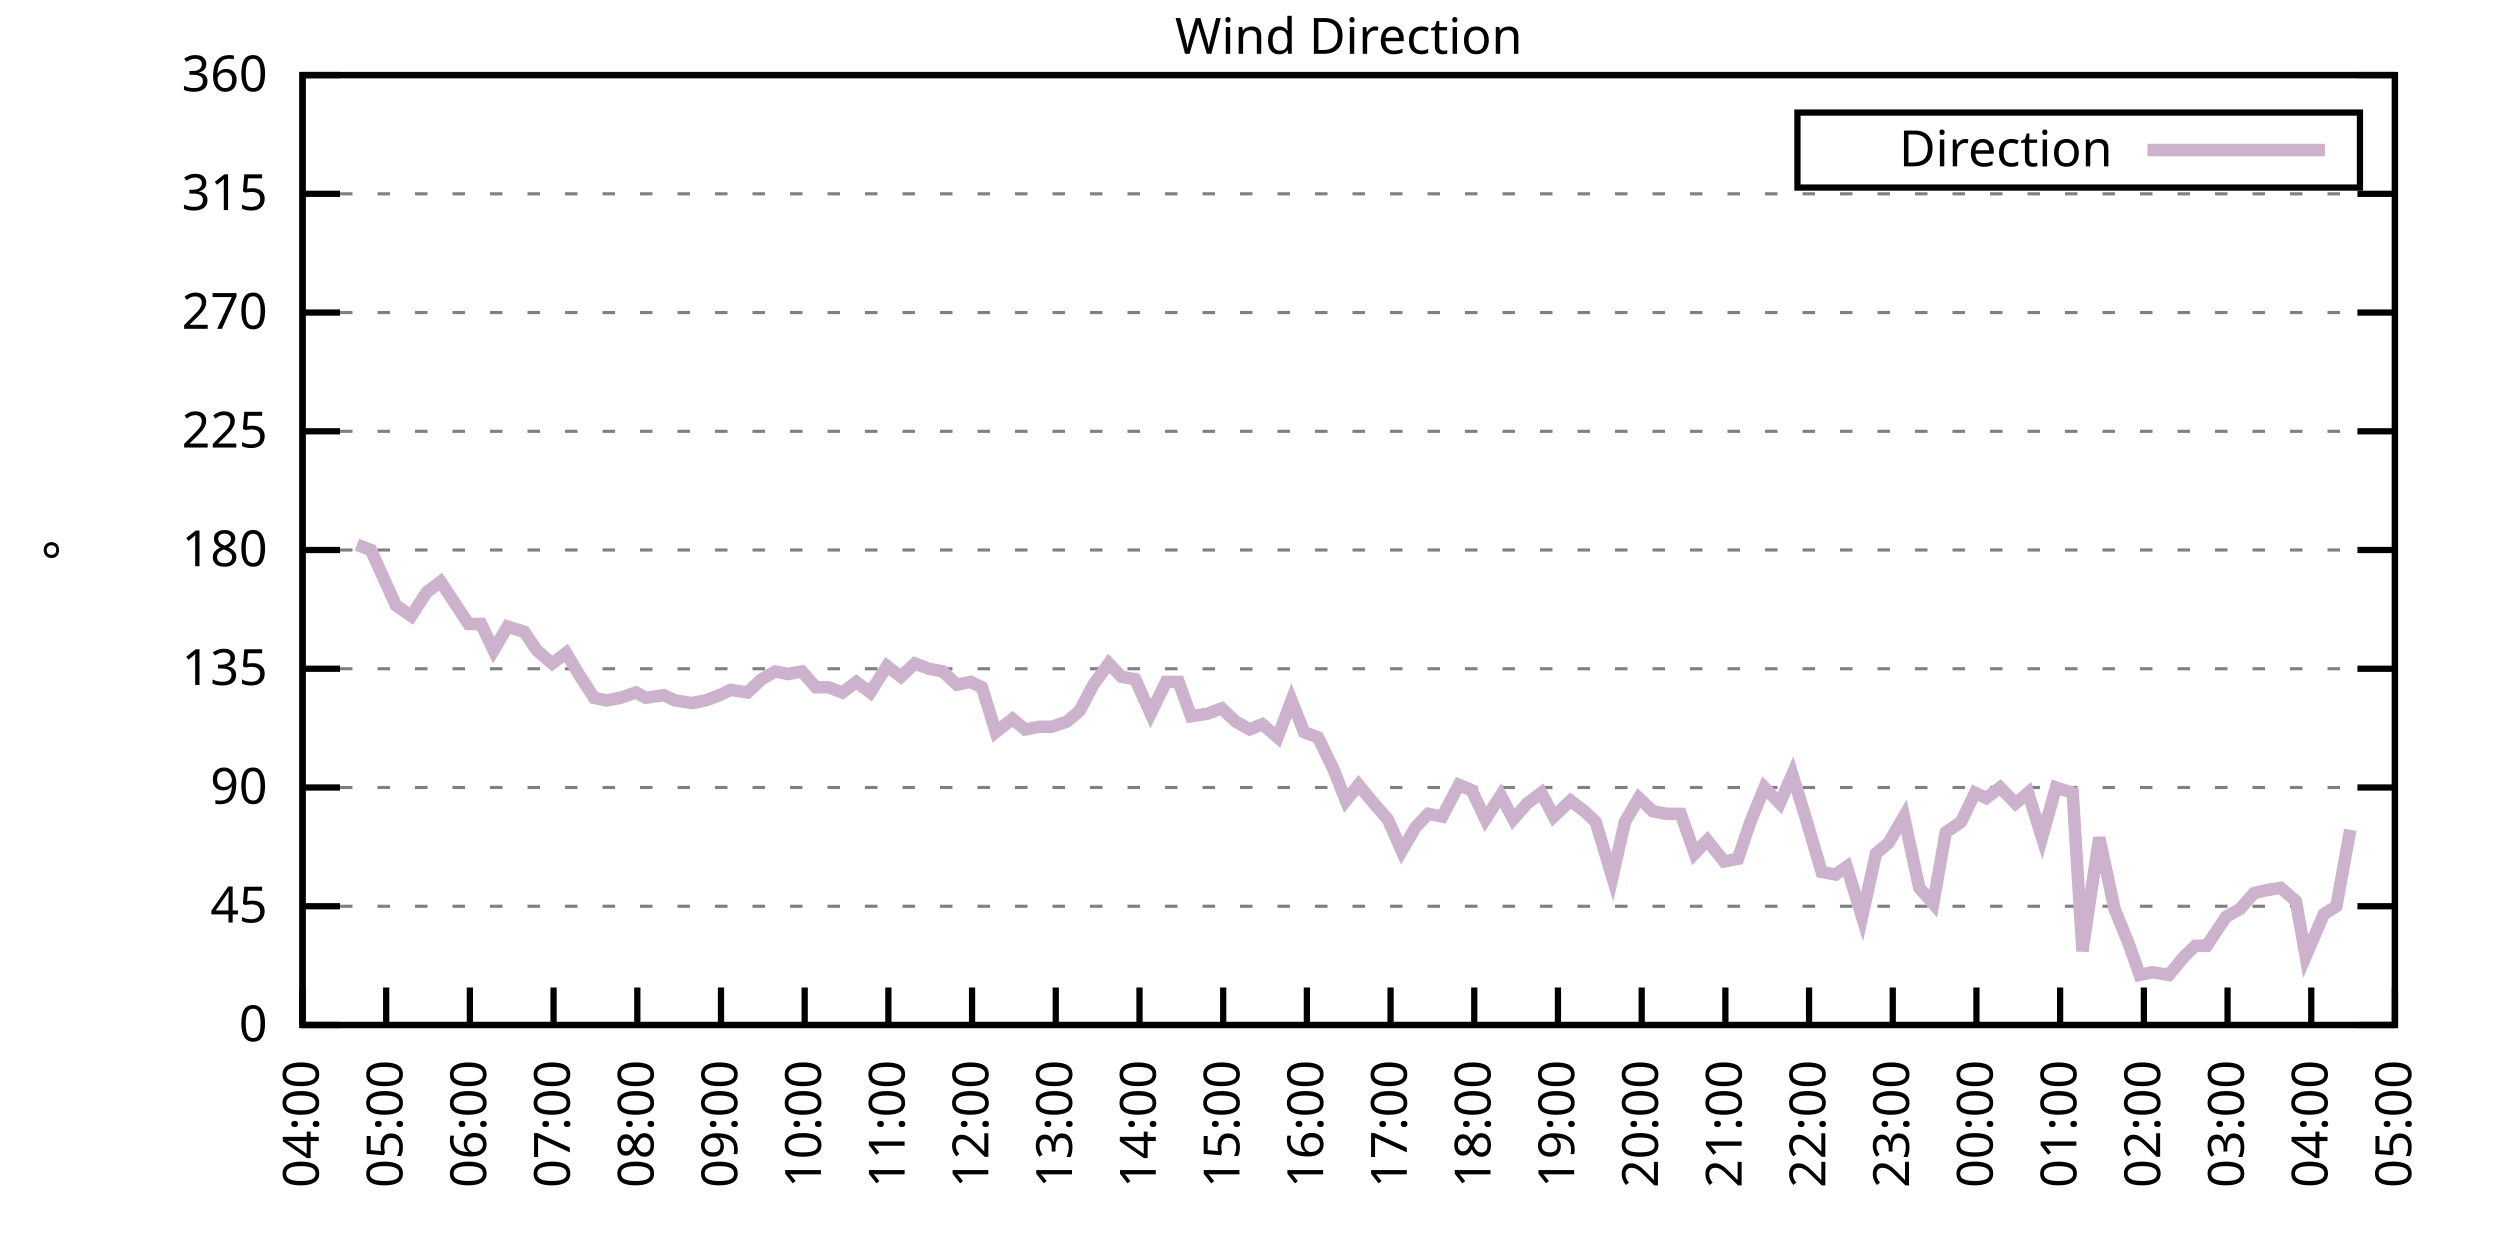
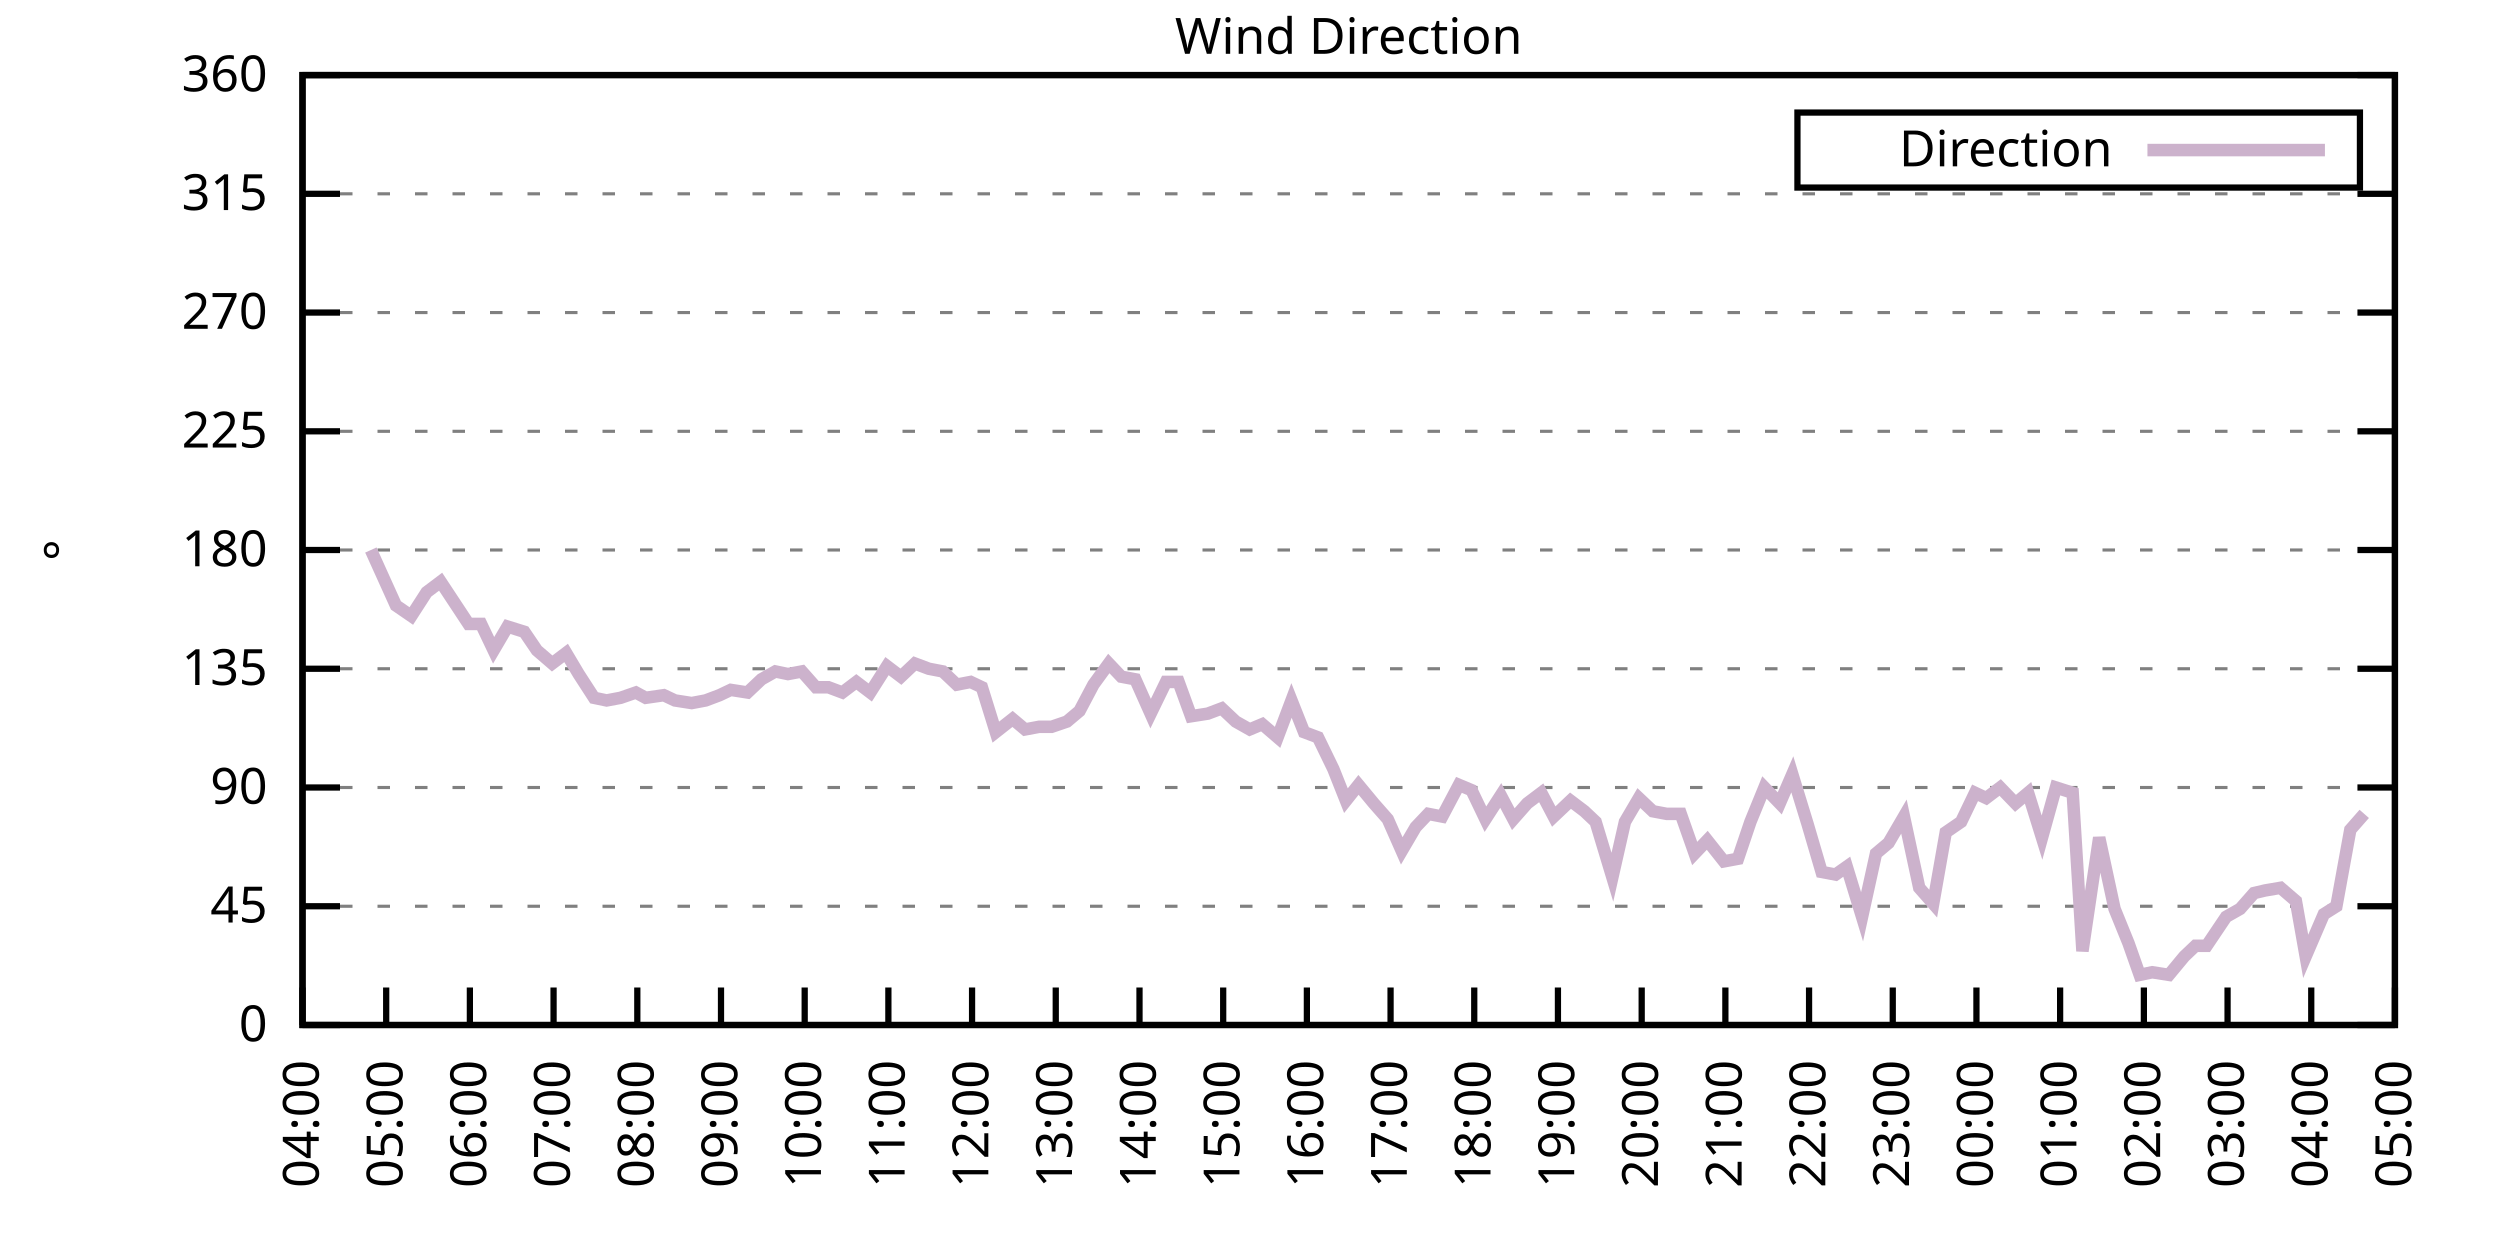
<svg xmlns="http://www.w3.org/2000/svg" xmlns:xlink="http://www.w3.org/1999/xlink" width="400" height="200" viewBox="0 0 400 200">
  <g id="gnuplot_canvas">
    <rect x="0" y="0" width="400" height="200" fill="none" />
    <defs>
      <circle id="gpDot" r="0.5" stroke-width="0.5" stroke="currentColor" />
      <path id="gpPt0" stroke-width="0.333" stroke="currentColor" d="M-1,0 h2 M0,-1 v2" />
      <path id="gpPt1" stroke-width="0.333" stroke="currentColor" d="M-1,-1 L1,1 M1,-1 L-1,1" />
      <path id="gpPt2" stroke-width="0.333" stroke="currentColor" d="M-1,0 L1,0 M0,-1 L0,1 M-1,-1 L1,1 M-1,1 L1,-1" />
      <rect id="gpPt3" stroke-width="0.333" stroke="currentColor" x="-1" y="-1" width="2" height="2" />
      <rect id="gpPt4" stroke-width="0.333" stroke="currentColor" fill="currentColor" x="-1" y="-1" width="2" height="2" />
      <circle id="gpPt5" stroke-width="0.333" stroke="currentColor" cx="0" cy="0" r="1" />
      <use xlink:href="#gpPt5" id="gpPt6" fill="currentColor" stroke="none" />
      <path id="gpPt7" stroke-width="0.333" stroke="currentColor" d="M0,-1.33 L-1.33,0.67 L1.33,0.67 z" />
      <use xlink:href="#gpPt7" id="gpPt8" fill="currentColor" stroke="none" />
      <use xlink:href="#gpPt7" id="gpPt9" stroke="currentColor" transform="rotate(180)" />
      <use xlink:href="#gpPt9" id="gpPt10" fill="currentColor" stroke="none" />
      <use xlink:href="#gpPt3" id="gpPt11" stroke="currentColor" transform="rotate(45)" />
      <use xlink:href="#gpPt11" id="gpPt12" fill="currentColor" stroke="none" />
      <path id="gpPt13" stroke-width="0.333" stroke="currentColor" d="M0,1.330 L1.265,0.411 L0.782,-1.067 L-0.782,-1.076 L-1.265,0.411 z" />
      <use xlink:href="#gpPt13" id="gpPt14" fill="currentColor" stroke="none" />
      <filter id="textbox" filterUnits="objectBoundingBox" x="0" y="0" height="1" width="1">
        <feFlood flood-color="white" flood-opacity="1" result="bgnd" />
        <feComposite in="SourceGraphic" in2="bgnd" operator="atop" />
      </filter>
      <filter id="greybox" filterUnits="objectBoundingBox" x="0" y="0" height="1" width="1">
        <feFlood flood-color="lightgrey" flood-opacity="1" result="grey" />
        <feComposite in="SourceGraphic" in2="grey" operator="atop" />
      </filter>
    </defs>
    <g fill="none" color="white" stroke="currentColor" stroke-width="1.00" stroke-linecap="butt" stroke-linejoin="miter">
</g>
    <g fill="none" color="black" stroke="currentColor" stroke-width="1.00" stroke-linecap="butt" stroke-linejoin="miter">
      <g stroke="none" shape-rendering="crispEdges">
        <polygon fill="rgb(255, 255, 255)" points="48.40,164.00 383.18,164.00 383.18,12.02 48.40,12.02 " />
      </g>
    </g>
    <g fill="none" color="black" stroke="currentColor" stroke-width="1.00" stroke-linecap="butt" stroke-linejoin="miter">
</g>
    <g fill="none" color="black" stroke="black" stroke-width="0.50" stroke-linecap="butt" stroke-linejoin="miter">
</g>
    <g fill="none" color="gray" stroke="currentColor" stroke-width="0.50" stroke-linecap="butt" stroke-linejoin="miter">
      <path stroke="gray" stroke-dasharray="2,4" class="gridline" d="M48.40,164.00 L383.19,164.00  " />
    </g>
    <g fill="none" color="gray" stroke="gray" stroke-width="1.00" stroke-linecap="butt" stroke-linejoin="miter">
</g>
    <g fill="none" color="black" stroke="currentColor" stroke-width="1.00" stroke-linecap="butt" stroke-linejoin="miter">
      <path stroke="black" d="M48.40,164.00 L54.40,164.00 M383.19,164.00 L377.19,164.00  " />
      <g transform="translate(42.80,166.60)" stroke="none" fill="black" font-family="Sans" font-size="8.00" text-anchor="end">
        <text>
          <tspan font-family="Sans"> 0</tspan>
        </text>
      </g>
    </g>
    <g fill="none" color="black" stroke="currentColor" stroke-width="1.00" stroke-linecap="butt" stroke-linejoin="miter">
</g>
    <g fill="none" color="black" stroke="black" stroke-width="0.50" stroke-linecap="butt" stroke-linejoin="miter">
</g>
    <g fill="none" color="gray" stroke="currentColor" stroke-width="0.50" stroke-linecap="butt" stroke-linejoin="miter">
      <path stroke="gray" stroke-dasharray="2,4" class="gridline" d="M48.40,145.00 L383.19,145.00  " />
    </g>
    <g fill="none" color="gray" stroke="gray" stroke-width="1.00" stroke-linecap="butt" stroke-linejoin="miter">
</g>
    <g fill="none" color="black" stroke="currentColor" stroke-width="1.00" stroke-linecap="butt" stroke-linejoin="miter">
      <path stroke="black" d="M48.40,145.00 L54.40,145.00 M383.19,145.00 L377.19,145.00  " />
      <g transform="translate(42.80,147.60)" stroke="none" fill="black" font-family="Sans" font-size="8.00" text-anchor="end">
        <text>
          <tspan font-family="Sans"> 45</tspan>
        </text>
      </g>
    </g>
    <g fill="none" color="black" stroke="currentColor" stroke-width="1.00" stroke-linecap="butt" stroke-linejoin="miter">
</g>
    <g fill="none" color="black" stroke="black" stroke-width="0.50" stroke-linecap="butt" stroke-linejoin="miter">
</g>
    <g fill="none" color="gray" stroke="currentColor" stroke-width="0.50" stroke-linecap="butt" stroke-linejoin="miter">
      <path stroke="gray" stroke-dasharray="2,4" class="gridline" d="M48.40,126.00 L383.19,126.00  " />
    </g>
    <g fill="none" color="gray" stroke="gray" stroke-width="1.00" stroke-linecap="butt" stroke-linejoin="miter">
</g>
    <g fill="none" color="black" stroke="currentColor" stroke-width="1.00" stroke-linecap="butt" stroke-linejoin="miter">
      <path stroke="black" d="M48.40,126.00 L54.40,126.00 M383.19,126.00 L377.19,126.00  " />
      <g transform="translate(42.80,128.60)" stroke="none" fill="black" font-family="Sans" font-size="8.00" text-anchor="end">
        <text>
          <tspan font-family="Sans"> 90</tspan>
        </text>
      </g>
    </g>
    <g fill="none" color="black" stroke="currentColor" stroke-width="1.00" stroke-linecap="butt" stroke-linejoin="miter">
</g>
    <g fill="none" color="black" stroke="black" stroke-width="0.50" stroke-linecap="butt" stroke-linejoin="miter">
</g>
    <g fill="none" color="gray" stroke="currentColor" stroke-width="0.50" stroke-linecap="butt" stroke-linejoin="miter">
      <path stroke="gray" stroke-dasharray="2,4" class="gridline" d="M48.40,107.00 L383.19,107.00  " />
    </g>
    <g fill="none" color="gray" stroke="gray" stroke-width="1.00" stroke-linecap="butt" stroke-linejoin="miter">
</g>
    <g fill="none" color="black" stroke="currentColor" stroke-width="1.00" stroke-linecap="butt" stroke-linejoin="miter">
      <path stroke="black" d="M48.40,107.00 L54.40,107.00 M383.19,107.00 L377.19,107.00  " />
      <g transform="translate(42.80,109.60)" stroke="none" fill="black" font-family="Sans" font-size="8.00" text-anchor="end">
        <text>
          <tspan font-family="Sans"> 135</tspan>
        </text>
      </g>
    </g>
    <g fill="none" color="black" stroke="currentColor" stroke-width="1.00" stroke-linecap="butt" stroke-linejoin="miter">
</g>
    <g fill="none" color="black" stroke="black" stroke-width="0.50" stroke-linecap="butt" stroke-linejoin="miter">
</g>
    <g fill="none" color="gray" stroke="currentColor" stroke-width="0.50" stroke-linecap="butt" stroke-linejoin="miter">
      <path stroke="gray" stroke-dasharray="2,4" class="gridline" d="M48.40,88.00 L383.19,88.00  " />
    </g>
    <g fill="none" color="gray" stroke="gray" stroke-width="1.00" stroke-linecap="butt" stroke-linejoin="miter">
</g>
    <g fill="none" color="black" stroke="currentColor" stroke-width="1.00" stroke-linecap="butt" stroke-linejoin="miter">
      <path stroke="black" d="M48.40,88.00 L54.40,88.00 M383.19,88.00 L377.19,88.00  " />
      <g transform="translate(42.80,90.60)" stroke="none" fill="black" font-family="Sans" font-size="8.00" text-anchor="end">
        <text>
          <tspan font-family="Sans"> 180</tspan>
        </text>
      </g>
    </g>
    <g fill="none" color="black" stroke="currentColor" stroke-width="1.00" stroke-linecap="butt" stroke-linejoin="miter">
</g>
    <g fill="none" color="black" stroke="black" stroke-width="0.50" stroke-linecap="butt" stroke-linejoin="miter">
</g>
    <g fill="none" color="gray" stroke="currentColor" stroke-width="0.50" stroke-linecap="butt" stroke-linejoin="miter">
      <path stroke="gray" stroke-dasharray="2,4" class="gridline" d="M48.40,69.01 L383.19,69.01  " />
    </g>
    <g fill="none" color="gray" stroke="gray" stroke-width="1.00" stroke-linecap="butt" stroke-linejoin="miter">
</g>
    <g fill="none" color="black" stroke="currentColor" stroke-width="1.00" stroke-linecap="butt" stroke-linejoin="miter">
      <path stroke="black" d="M48.40,69.01 L54.40,69.01 M383.19,69.01 L377.19,69.01  " />
      <g transform="translate(42.80,71.61)" stroke="none" fill="black" font-family="Sans" font-size="8.00" text-anchor="end">
        <text>
          <tspan font-family="Sans"> 225</tspan>
        </text>
      </g>
    </g>
    <g fill="none" color="black" stroke="currentColor" stroke-width="1.00" stroke-linecap="butt" stroke-linejoin="miter">
</g>
    <g fill="none" color="black" stroke="black" stroke-width="0.50" stroke-linecap="butt" stroke-linejoin="miter">
</g>
    <g fill="none" color="gray" stroke="currentColor" stroke-width="0.50" stroke-linecap="butt" stroke-linejoin="miter">
      <path stroke="gray" stroke-dasharray="2,4" class="gridline" d="M48.40,50.01 L383.19,50.01  " />
    </g>
    <g fill="none" color="gray" stroke="gray" stroke-width="1.00" stroke-linecap="butt" stroke-linejoin="miter">
</g>
    <g fill="none" color="black" stroke="currentColor" stroke-width="1.00" stroke-linecap="butt" stroke-linejoin="miter">
      <path stroke="black" d="M48.40,50.01 L54.40,50.01 M383.19,50.01 L377.19,50.01  " />
      <g transform="translate(42.80,52.61)" stroke="none" fill="black" font-family="Sans" font-size="8.00" text-anchor="end">
        <text>
          <tspan font-family="Sans"> 270</tspan>
        </text>
      </g>
    </g>
    <g fill="none" color="black" stroke="currentColor" stroke-width="1.00" stroke-linecap="butt" stroke-linejoin="miter">
</g>
    <g fill="none" color="black" stroke="black" stroke-width="0.50" stroke-linecap="butt" stroke-linejoin="miter">
</g>
    <g fill="none" color="gray" stroke="currentColor" stroke-width="0.50" stroke-linecap="butt" stroke-linejoin="miter">
      <path stroke="gray" stroke-dasharray="2,4" class="gridline" d="M48.40,31.01 L383.19,31.01  " />
    </g>
    <g fill="none" color="gray" stroke="gray" stroke-width="1.00" stroke-linecap="butt" stroke-linejoin="miter">
</g>
    <g fill="none" color="black" stroke="currentColor" stroke-width="1.00" stroke-linecap="butt" stroke-linejoin="miter">
      <path stroke="black" d="M48.40,31.01 L54.40,31.01 M383.19,31.01 L377.19,31.01  " />
      <g transform="translate(42.80,33.61)" stroke="none" fill="black" font-family="Sans" font-size="8.00" text-anchor="end">
        <text>
          <tspan font-family="Sans"> 315</tspan>
        </text>
      </g>
    </g>
    <g fill="none" color="black" stroke="currentColor" stroke-width="1.00" stroke-linecap="butt" stroke-linejoin="miter">
</g>
    <g fill="none" color="black" stroke="black" stroke-width="0.50" stroke-linecap="butt" stroke-linejoin="miter">
</g>
    <g fill="none" color="gray" stroke="currentColor" stroke-width="0.50" stroke-linecap="butt" stroke-linejoin="miter">
      <path stroke="gray" stroke-dasharray="2,4" class="gridline" d="M48.40,12.01 L383.19,12.01  " />
    </g>
    <g fill="none" color="gray" stroke="gray" stroke-width="1.00" stroke-linecap="butt" stroke-linejoin="miter">
</g>
    <g fill="none" color="black" stroke="currentColor" stroke-width="1.00" stroke-linecap="butt" stroke-linejoin="miter">
      <path stroke="black" d="M48.40,12.01 L54.40,12.01 M383.19,12.01 L377.19,12.01  " />
      <g transform="translate(42.80,14.61)" stroke="none" fill="black" font-family="Sans" font-size="8.00" text-anchor="end">
        <text>
          <tspan font-family="Sans"> 360</tspan>
        </text>
      </g>
    </g>
    <g fill="none" color="black" stroke="currentColor" stroke-width="1.00" stroke-linecap="butt" stroke-linejoin="miter">
      <path stroke="black" d="M48.40,164.00 L48.40,158.00  " />
      <g transform="translate(51.00,169.60) rotate(270.00)" stroke="none" fill="black" font-family="Sans" font-size="8.00" text-anchor="end">
        <text>
          <tspan font-family="Sans">04:00</tspan>
        </text>
      </g>
    </g>
    <g fill="none" color="black" stroke="currentColor" stroke-width="1.00" stroke-linecap="butt" stroke-linejoin="miter">
      <path stroke="black" d="M61.79,164.00 L61.79,158.00  " />
      <g transform="translate(64.39,169.60) rotate(270.00)" stroke="none" fill="black" font-family="Sans" font-size="8.00" text-anchor="end">
        <text>
          <tspan font-family="Sans">05:00</tspan>
        </text>
      </g>
    </g>
    <g fill="none" color="black" stroke="currentColor" stroke-width="1.00" stroke-linecap="butt" stroke-linejoin="miter">
      <path stroke="black" d="M75.18,164.00 L75.18,158.00  " />
      <g transform="translate(77.78,169.60) rotate(270.00)" stroke="none" fill="black" font-family="Sans" font-size="8.00" text-anchor="end">
        <text>
          <tspan font-family="Sans">06:00</tspan>
        </text>
      </g>
    </g>
    <g fill="none" color="black" stroke="currentColor" stroke-width="1.00" stroke-linecap="butt" stroke-linejoin="miter">
      <path stroke="black" d="M88.57,164.00 L88.57,158.00  " />
      <g transform="translate(91.17,169.60) rotate(270.00)" stroke="none" fill="black" font-family="Sans" font-size="8.00" text-anchor="end">
        <text>
          <tspan font-family="Sans">07:00</tspan>
        </text>
      </g>
    </g>
    <g fill="none" color="black" stroke="currentColor" stroke-width="1.00" stroke-linecap="butt" stroke-linejoin="miter">
      <path stroke="black" d="M101.97,164.00 L101.97,158.00  " />
      <g transform="translate(104.57,169.60) rotate(270.00)" stroke="none" fill="black" font-family="Sans" font-size="8.00" text-anchor="end">
        <text>
          <tspan font-family="Sans">08:00</tspan>
        </text>
      </g>
    </g>
    <g fill="none" color="black" stroke="currentColor" stroke-width="1.00" stroke-linecap="butt" stroke-linejoin="miter">
      <path stroke="black" d="M115.36,164.00 L115.36,158.00  " />
      <g transform="translate(117.96,169.60) rotate(270.00)" stroke="none" fill="black" font-family="Sans" font-size="8.00" text-anchor="end">
        <text>
          <tspan font-family="Sans">09:00</tspan>
        </text>
      </g>
    </g>
    <g fill="none" color="black" stroke="currentColor" stroke-width="1.00" stroke-linecap="butt" stroke-linejoin="miter">
      <path stroke="black" d="M128.75,164.00 L128.75,158.00  " />
      <g transform="translate(131.35,169.60) rotate(270.00)" stroke="none" fill="black" font-family="Sans" font-size="8.00" text-anchor="end">
        <text>
          <tspan font-family="Sans">10:00</tspan>
        </text>
      </g>
    </g>
    <g fill="none" color="black" stroke="currentColor" stroke-width="1.00" stroke-linecap="butt" stroke-linejoin="miter">
      <path stroke="black" d="M142.14,164.00 L142.14,158.00  " />
      <g transform="translate(144.74,169.60) rotate(270.00)" stroke="none" fill="black" font-family="Sans" font-size="8.00" text-anchor="end">
        <text>
          <tspan font-family="Sans">11:00</tspan>
        </text>
      </g>
    </g>
    <g fill="none" color="black" stroke="currentColor" stroke-width="1.00" stroke-linecap="butt" stroke-linejoin="miter">
      <path stroke="black" d="M155.53,164.00 L155.53,158.00  " />
      <g transform="translate(158.13,169.60) rotate(270.00)" stroke="none" fill="black" font-family="Sans" font-size="8.00" text-anchor="end">
        <text>
          <tspan font-family="Sans">12:00</tspan>
        </text>
      </g>
    </g>
    <g fill="none" color="black" stroke="currentColor" stroke-width="1.00" stroke-linecap="butt" stroke-linejoin="miter">
      <path stroke="black" d="M168.92,164.00 L168.92,158.00  " />
      <g transform="translate(171.52,169.60) rotate(270.00)" stroke="none" fill="black" font-family="Sans" font-size="8.00" text-anchor="end">
        <text>
          <tspan font-family="Sans">13:00</tspan>
        </text>
      </g>
    </g>
    <g fill="none" color="black" stroke="currentColor" stroke-width="1.00" stroke-linecap="butt" stroke-linejoin="miter">
      <path stroke="black" d="M182.32,164.00 L182.32,158.00  " />
      <g transform="translate(184.92,169.60) rotate(270.00)" stroke="none" fill="black" font-family="Sans" font-size="8.00" text-anchor="end">
        <text>
          <tspan font-family="Sans">14:00</tspan>
        </text>
      </g>
    </g>
    <g fill="none" color="black" stroke="currentColor" stroke-width="1.00" stroke-linecap="butt" stroke-linejoin="miter">
      <path stroke="black" d="M195.71,164.00 L195.71,158.00  " />
      <g transform="translate(198.31,169.60) rotate(270.00)" stroke="none" fill="black" font-family="Sans" font-size="8.00" text-anchor="end">
        <text>
          <tspan font-family="Sans">15:00</tspan>
        </text>
      </g>
    </g>
    <g fill="none" color="black" stroke="currentColor" stroke-width="1.00" stroke-linecap="butt" stroke-linejoin="miter">
      <path stroke="black" d="M209.10,164.00 L209.10,158.00  " />
      <g transform="translate(211.70,169.60) rotate(270.00)" stroke="none" fill="black" font-family="Sans" font-size="8.00" text-anchor="end">
        <text>
          <tspan font-family="Sans">16:00</tspan>
        </text>
      </g>
    </g>
    <g fill="none" color="black" stroke="currentColor" stroke-width="1.00" stroke-linecap="butt" stroke-linejoin="miter">
      <path stroke="black" d="M222.49,164.00 L222.49,158.00  " />
      <g transform="translate(225.09,169.60) rotate(270.00)" stroke="none" fill="black" font-family="Sans" font-size="8.00" text-anchor="end">
        <text>
          <tspan font-family="Sans">17:00</tspan>
        </text>
      </g>
    </g>
    <g fill="none" color="black" stroke="currentColor" stroke-width="1.00" stroke-linecap="butt" stroke-linejoin="miter">
      <path stroke="black" d="M235.88,164.00 L235.88,158.00  " />
      <g transform="translate(238.48,169.60) rotate(270.00)" stroke="none" fill="black" font-family="Sans" font-size="8.00" text-anchor="end">
        <text>
          <tspan font-family="Sans">18:00</tspan>
        </text>
      </g>
    </g>
    <g fill="none" color="black" stroke="currentColor" stroke-width="1.00" stroke-linecap="butt" stroke-linejoin="miter">
      <path stroke="black" d="M249.27,164.00 L249.27,158.00  " />
      <g transform="translate(251.87,169.60) rotate(270.00)" stroke="none" fill="black" font-family="Sans" font-size="8.00" text-anchor="end">
        <text>
          <tspan font-family="Sans">19:00</tspan>
        </text>
      </g>
    </g>
    <g fill="none" color="black" stroke="currentColor" stroke-width="1.00" stroke-linecap="butt" stroke-linejoin="miter">
      <path stroke="black" d="M262.67,164.00 L262.67,158.00  " />
      <g transform="translate(265.27,169.60) rotate(270.00)" stroke="none" fill="black" font-family="Sans" font-size="8.00" text-anchor="end">
        <text>
          <tspan font-family="Sans">20:00</tspan>
        </text>
      </g>
    </g>
    <g fill="none" color="black" stroke="currentColor" stroke-width="1.00" stroke-linecap="butt" stroke-linejoin="miter">
      <path stroke="black" d="M276.06,164.00 L276.06,158.00  " />
      <g transform="translate(278.66,169.60) rotate(270.00)" stroke="none" fill="black" font-family="Sans" font-size="8.00" text-anchor="end">
        <text>
          <tspan font-family="Sans">21:00</tspan>
        </text>
      </g>
    </g>
    <g fill="none" color="black" stroke="currentColor" stroke-width="1.00" stroke-linecap="butt" stroke-linejoin="miter">
      <path stroke="black" d="M289.45,164.00 L289.45,158.00  " />
      <g transform="translate(292.05,169.60) rotate(270.00)" stroke="none" fill="black" font-family="Sans" font-size="8.00" text-anchor="end">
        <text>
          <tspan font-family="Sans">22:00</tspan>
        </text>
      </g>
    </g>
    <g fill="none" color="black" stroke="currentColor" stroke-width="1.00" stroke-linecap="butt" stroke-linejoin="miter">
      <path stroke="black" d="M302.84,164.00 L302.84,158.00  " />
      <g transform="translate(305.44,169.60) rotate(270.00)" stroke="none" fill="black" font-family="Sans" font-size="8.00" text-anchor="end">
        <text>
          <tspan font-family="Sans">23:00</tspan>
        </text>
      </g>
    </g>
    <g fill="none" color="black" stroke="currentColor" stroke-width="1.00" stroke-linecap="butt" stroke-linejoin="miter">
      <path stroke="black" d="M316.23,164.00 L316.23,158.00  " />
      <g transform="translate(318.83,169.60) rotate(270.00)" stroke="none" fill="black" font-family="Sans" font-size="8.00" text-anchor="end">
        <text>
          <tspan font-family="Sans">00:00</tspan>
        </text>
      </g>
    </g>
    <g fill="none" color="black" stroke="currentColor" stroke-width="1.00" stroke-linecap="butt" stroke-linejoin="miter">
      <path stroke="black" d="M329.62,164.00 L329.62,158.00  " />
      <g transform="translate(332.22,169.60) rotate(270.00)" stroke="none" fill="black" font-family="Sans" font-size="8.00" text-anchor="end">
        <text>
          <tspan font-family="Sans">01:00</tspan>
        </text>
      </g>
    </g>
    <g fill="none" color="black" stroke="currentColor" stroke-width="1.00" stroke-linecap="butt" stroke-linejoin="miter">
      <path stroke="black" d="M343.02,164.00 L343.02,158.00  " />
      <g transform="translate(345.62,169.60) rotate(270.00)" stroke="none" fill="black" font-family="Sans" font-size="8.00" text-anchor="end">
        <text>
          <tspan font-family="Sans">02:00</tspan>
        </text>
      </g>
    </g>
    <g fill="none" color="black" stroke="currentColor" stroke-width="1.00" stroke-linecap="butt" stroke-linejoin="miter">
      <path stroke="black" d="M356.41,164.00 L356.41,158.00  " />
      <g transform="translate(359.01,169.60) rotate(270.00)" stroke="none" fill="black" font-family="Sans" font-size="8.00" text-anchor="end">
        <text>
          <tspan font-family="Sans">03:00</tspan>
        </text>
      </g>
    </g>
    <g fill="none" color="black" stroke="currentColor" stroke-width="1.00" stroke-linecap="butt" stroke-linejoin="miter">
      <path stroke="black" d="M369.80,164.00 L369.80,158.00  " />
      <g transform="translate(372.40,169.60) rotate(270.00)" stroke="none" fill="black" font-family="Sans" font-size="8.00" text-anchor="end">
        <text>
          <tspan font-family="Sans">04:00</tspan>
        </text>
      </g>
    </g>
    <g fill="none" color="black" stroke="currentColor" stroke-width="1.00" stroke-linecap="butt" stroke-linejoin="miter">
      <path stroke="black" d="M383.19,164.00 L383.19,158.00  " />
      <g transform="translate(385.79,169.60) rotate(270.00)" stroke="none" fill="black" font-family="Sans" font-size="8.00" text-anchor="end">
        <text>
          <tspan font-family="Sans">05:00</tspan>
        </text>
      </g>
    </g>
    <g fill="none" color="black" stroke="currentColor" stroke-width="1.00" stroke-linecap="butt" stroke-linejoin="miter">
</g>
    <g fill="none" color="black" stroke="currentColor" stroke-width="1.00" stroke-linecap="butt" stroke-linejoin="miter">
      <path stroke="black" d="M48.40,12.01 L48.40,164.00 L383.19,164.00 L383.19,12.01 L48.40,12.01 Z  " />
    </g>
    <g fill="none" color="black" stroke="currentColor" stroke-width="1.00" stroke-linecap="butt" stroke-linejoin="miter">
</g>
    <g fill="none" color="black" stroke="currentColor" stroke-width="1.00" stroke-linecap="butt" stroke-linejoin="miter">
      <path stroke="black" d="M287.59,30.01 L287.59,18.01 L377.59,18.01 L377.59,30.01 L287.59,30.01 Z  " />
    </g>
    <g id="Wind_direction_plot_1">
      <g fill="none" color="white" stroke="black" stroke-width="2.00" stroke-linecap="butt" stroke-linejoin="miter">
</g>
      <g fill="none" color="black" stroke="currentColor" stroke-width="2.00" stroke-linecap="butt" stroke-linejoin="miter">
        <g transform="translate(337.99,26.61)" stroke="none" fill="black" font-family="Sans" font-size="8.00" text-anchor="end">
          <text>
            <tspan font-family="Sans">Direction</tspan>
          </text>
        </g>
      </g>
      <g fill="none" color="black" stroke="currentColor" stroke-width="2.00" stroke-linecap="butt" stroke-linejoin="miter">
-         <path stroke="rgb(204, 178, 204)" d="M343.59,24.01 L371.99,24.01 M57.10,87.16 L59.34,88.00 L63.35,96.87 L65.81,98.56 L68.26,94.76 L70.50,93.07   L74.96,99.83 L76.97,99.83 L78.98,104.05 L81.21,100.25 L83.89,101.09 L85.90,104.05 L88.35,106.16 L90.58,104.47   L92.59,107.85 L95.05,111.65 L97.06,112.07 L99.29,111.65 L101.74,110.80 L103.31,111.65 L106.21,111.23 L107.99,112.07   L110.67,112.49 L112.90,112.07 L115.13,111.23 L116.92,110.38 L119.60,110.80 L121.83,108.69 L124.06,107.43 L126.07,107.85   L128.30,107.43 L130.54,109.96 L132.54,109.96 L134.78,110.80 L137.01,109.11 L139.24,110.80 L141.92,106.58 L144.15,108.27   L146.38,106.16 L148.61,107.00 L150.85,107.43 L153.08,109.54 L155.31,109.11 L157.10,109.96 L159.33,117.14 L162.01,115.03   L164.01,116.71 L166.25,116.29 L168.25,116.29 L170.71,115.45 L172.72,113.76 L174.95,109.54 L177.41,106.16 L179.41,108.27   L181.65,108.69 L184.10,114.18 L186.56,109.11 L188.57,109.11 L190.57,114.60 L193.25,114.18 L195.48,113.34 L197.72,115.45   L199.95,116.71 L201.96,115.87 L204.41,117.98 L206.64,112.07 L208.65,117.14 L210.88,117.98 L213.34,123.05 L215.35,128.11   L217.36,125.58 L219.81,128.54 L222.04,131.07 L224.28,136.14 L226.51,132.34 L228.52,130.22 L230.75,130.65 L233.43,125.58   L235.44,126.42 L237.67,131.07 L240.12,127.27 L242.13,131.07 L244.36,128.54 L246.60,126.85 L248.60,130.65 L251.28,128.11   L253.51,129.80 L255.30,131.49 L257.98,140.36 L259.99,131.49 L262.22,127.69 L264.45,129.80 L266.68,130.22 L268.92,130.22   L271.15,136.56 L273.16,134.45 L275.83,137.82 L278.07,137.40 L280.07,131.49 L282.31,126.00 L284.76,128.54 L286.77,123.89   L289.23,131.91 L291.46,139.51 L293.69,139.93 L295.48,138.67 L297.93,146.69 L300.16,136.56 L302.17,134.87 L304.63,130.65   L307.08,142.05 L309.31,144.58 L311.32,133.18 L313.78,131.49 L316.01,126.85 L317.79,127.69 L320.03,126.00 L322.48,128.54   L324.49,126.85 L326.72,134.02 L328.95,126.00 L331.63,126.85 L333.19,152.18 L335.87,134.02 L338.33,145.42 L340.56,150.91   L342.35,155.98 L344.35,155.56 L347.03,155.98 L349.49,153.02 L351.27,151.33 L353.06,151.33 L356.18,146.69 L358.42,145.42   L360.65,142.89 L362.43,142.47 L364.89,142.05 L367.34,144.16 L368.91,153.02 L371.81,146.27 L373.82,145.00 L376.05,132.76    " />
+         <path stroke="rgb(204, 178, 204)" d="M343.59,24.01 L371.99,24.01 M59.34,88.00 L63.35,96.87 L65.81,98.56 L68.26,94.76 L70.50,93.07 L74.96,99.83   L76.97,99.83 L78.98,104.05 L81.21,100.25 L83.89,101.09 L85.90,104.05 L88.35,106.16 L90.58,104.47 L92.59,107.85   L95.05,111.65 L97.06,112.07 L99.29,111.65 L101.74,110.80 L103.31,111.65 L106.21,111.23 L107.99,112.07 L110.67,112.49   L112.90,112.07 L115.13,111.23 L116.92,110.38 L119.60,110.80 L121.83,108.69 L124.06,107.43 L126.07,107.85 L128.30,107.43   L130.54,109.96 L132.54,109.96 L134.78,110.80 L137.01,109.11 L139.24,110.80 L141.92,106.58 L144.15,108.27 L146.38,106.16   L148.61,107.00 L150.85,107.43 L153.08,109.54 L155.31,109.11 L157.10,109.96 L159.33,117.14 L162.01,115.03 L164.01,116.71   L166.25,116.29 L168.25,116.29 L170.71,115.45 L172.72,113.76 L174.95,109.54 L177.41,106.16 L179.41,108.27 L181.65,108.69   L184.10,114.18 L186.56,109.11 L188.57,109.11 L190.57,114.60 L193.25,114.18 L195.48,113.34 L197.72,115.45 L199.95,116.71   L201.96,115.87 L204.41,117.98 L206.64,112.07 L208.65,117.14 L210.88,117.98 L213.34,123.05 L215.35,128.11 L217.36,125.58   L219.81,128.54 L222.04,131.07 L224.28,136.14 L226.51,132.34 L228.52,130.22 L230.75,130.65 L233.43,125.58 L235.44,126.42   L237.67,131.07 L240.12,127.27 L242.13,131.07 L244.36,128.54 L246.60,126.85 L248.60,130.65 L251.28,128.11 L253.51,129.80   L255.30,131.49 L257.98,140.36 L259.99,131.49 L262.22,127.69 L264.45,129.80 L266.68,130.22 L268.92,130.22 L271.15,136.56   L273.16,134.45 L275.83,137.82 L278.07,137.40 L280.07,131.49 L282.31,126.00 L284.76,128.54 L286.77,123.89 L289.23,131.91   L291.46,139.51 L293.69,139.93 L295.48,138.67 L297.93,146.69 L300.16,136.56 L302.17,134.87 L304.63,130.65 L307.08,142.05   L309.31,144.58 L311.32,133.18 L313.78,131.49 L316.01,126.85 L317.79,127.69 L320.03,126.00 L322.48,128.54 L324.49,126.85   L326.72,134.02 L328.95,126.00 L331.63,126.85 L333.19,152.18 L335.87,134.02 L338.33,145.42 L340.56,150.91 L342.35,155.98   L344.35,155.56 L347.03,155.98 L349.49,153.02 L351.27,151.33 L353.06,151.33 L356.18,146.69 L358.42,145.42 L360.65,142.89   L362.43,142.47 L364.89,142.05 L367.34,144.16 L368.91,153.02 L371.81,146.27 L373.82,145.00 L376.05,132.76 L378.28,130.22    " />
      </g>
    </g>
    <g fill="none" color="black" stroke="currentColor" stroke-width="2.00" stroke-linecap="butt" stroke-linejoin="miter">
</g>
    <g fill="none" color="black" stroke="black" stroke-width="1.00" stroke-linecap="butt" stroke-linejoin="miter">
</g>
    <g fill="none" color="black" stroke="currentColor" stroke-width="1.00" stroke-linecap="butt" stroke-linejoin="miter">
      <path stroke="black" d="M48.40,12.01 L48.40,164.00 L383.19,164.00 L383.19,12.01 L48.40,12.01 Z  " />
      <g transform="translate(12.80,88.01) rotate(270.00)" stroke="none" fill="black" font-family="Sans" font-size="8.00" text-anchor="middle">
        <text>
          <tspan font-family="Sans">°</tspan>
        </text>
      </g>
    </g>
    <g fill="none" color="black" stroke="currentColor" stroke-width="1.00" stroke-linecap="butt" stroke-linejoin="miter">
</g>
    <g fill="none" color="black" stroke="currentColor" stroke-width="1.00" stroke-linecap="butt" stroke-linejoin="miter">
      <g transform="translate(215.79,8.61)" stroke="none" fill="black" font-family="Sans" font-size="8.00" text-anchor="middle">
        <text>
          <tspan font-family="Sans">Wind Direction</tspan>
        </text>
      </g>
    </g>
    <g fill="none" color="black" stroke="currentColor" stroke-width="1.00" stroke-linecap="butt" stroke-linejoin="miter">
</g>
  </g>
</svg>
